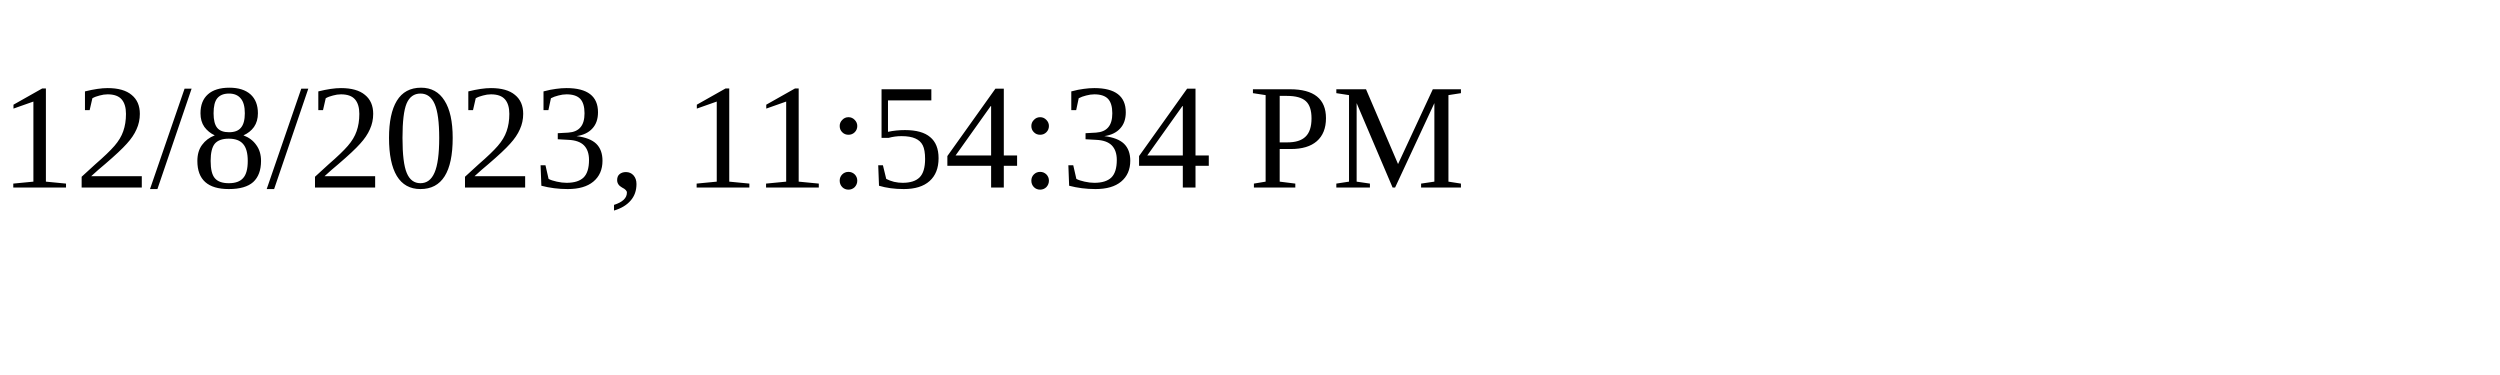
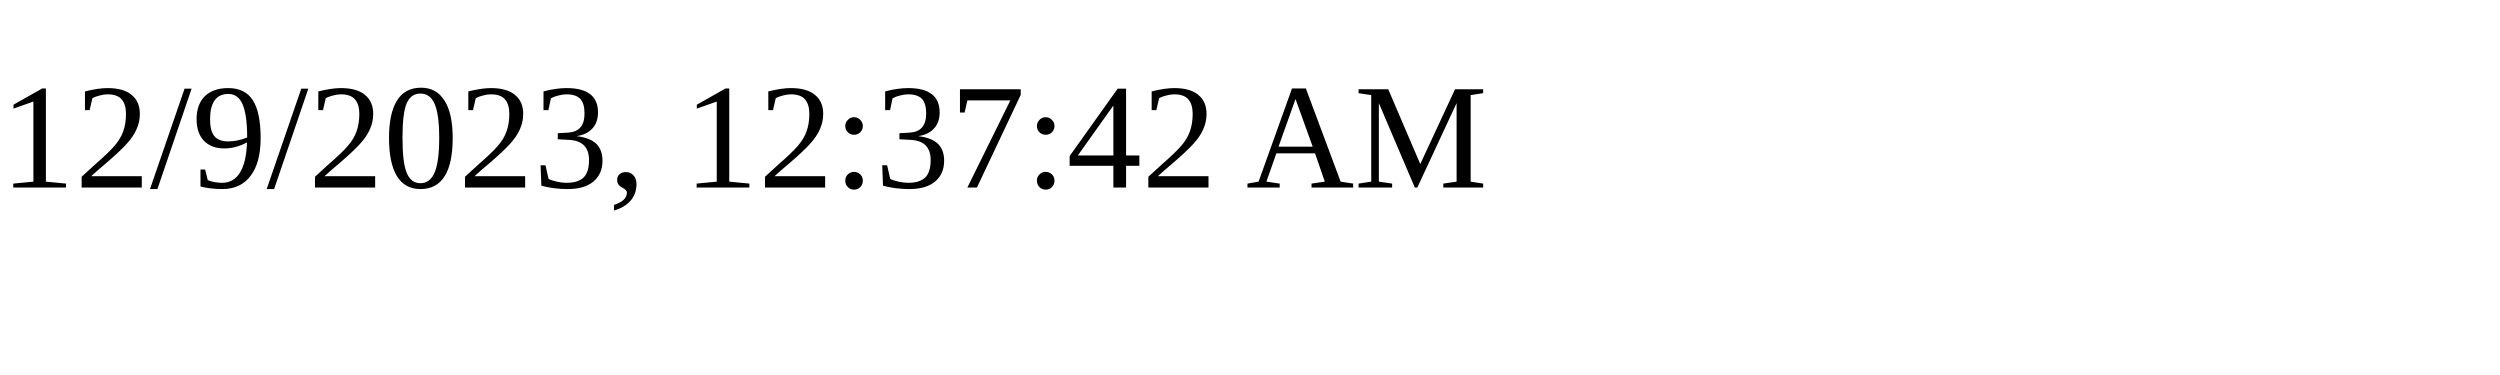
<svg xmlns="http://www.w3.org/2000/svg" height="30" width="200">
-   <text x="0" y="15">12/8/2023, 11:54:34 PM</text>
+   <text x="0" y="15">12/9/2023, 12:37:42 AM</text>
</svg>
